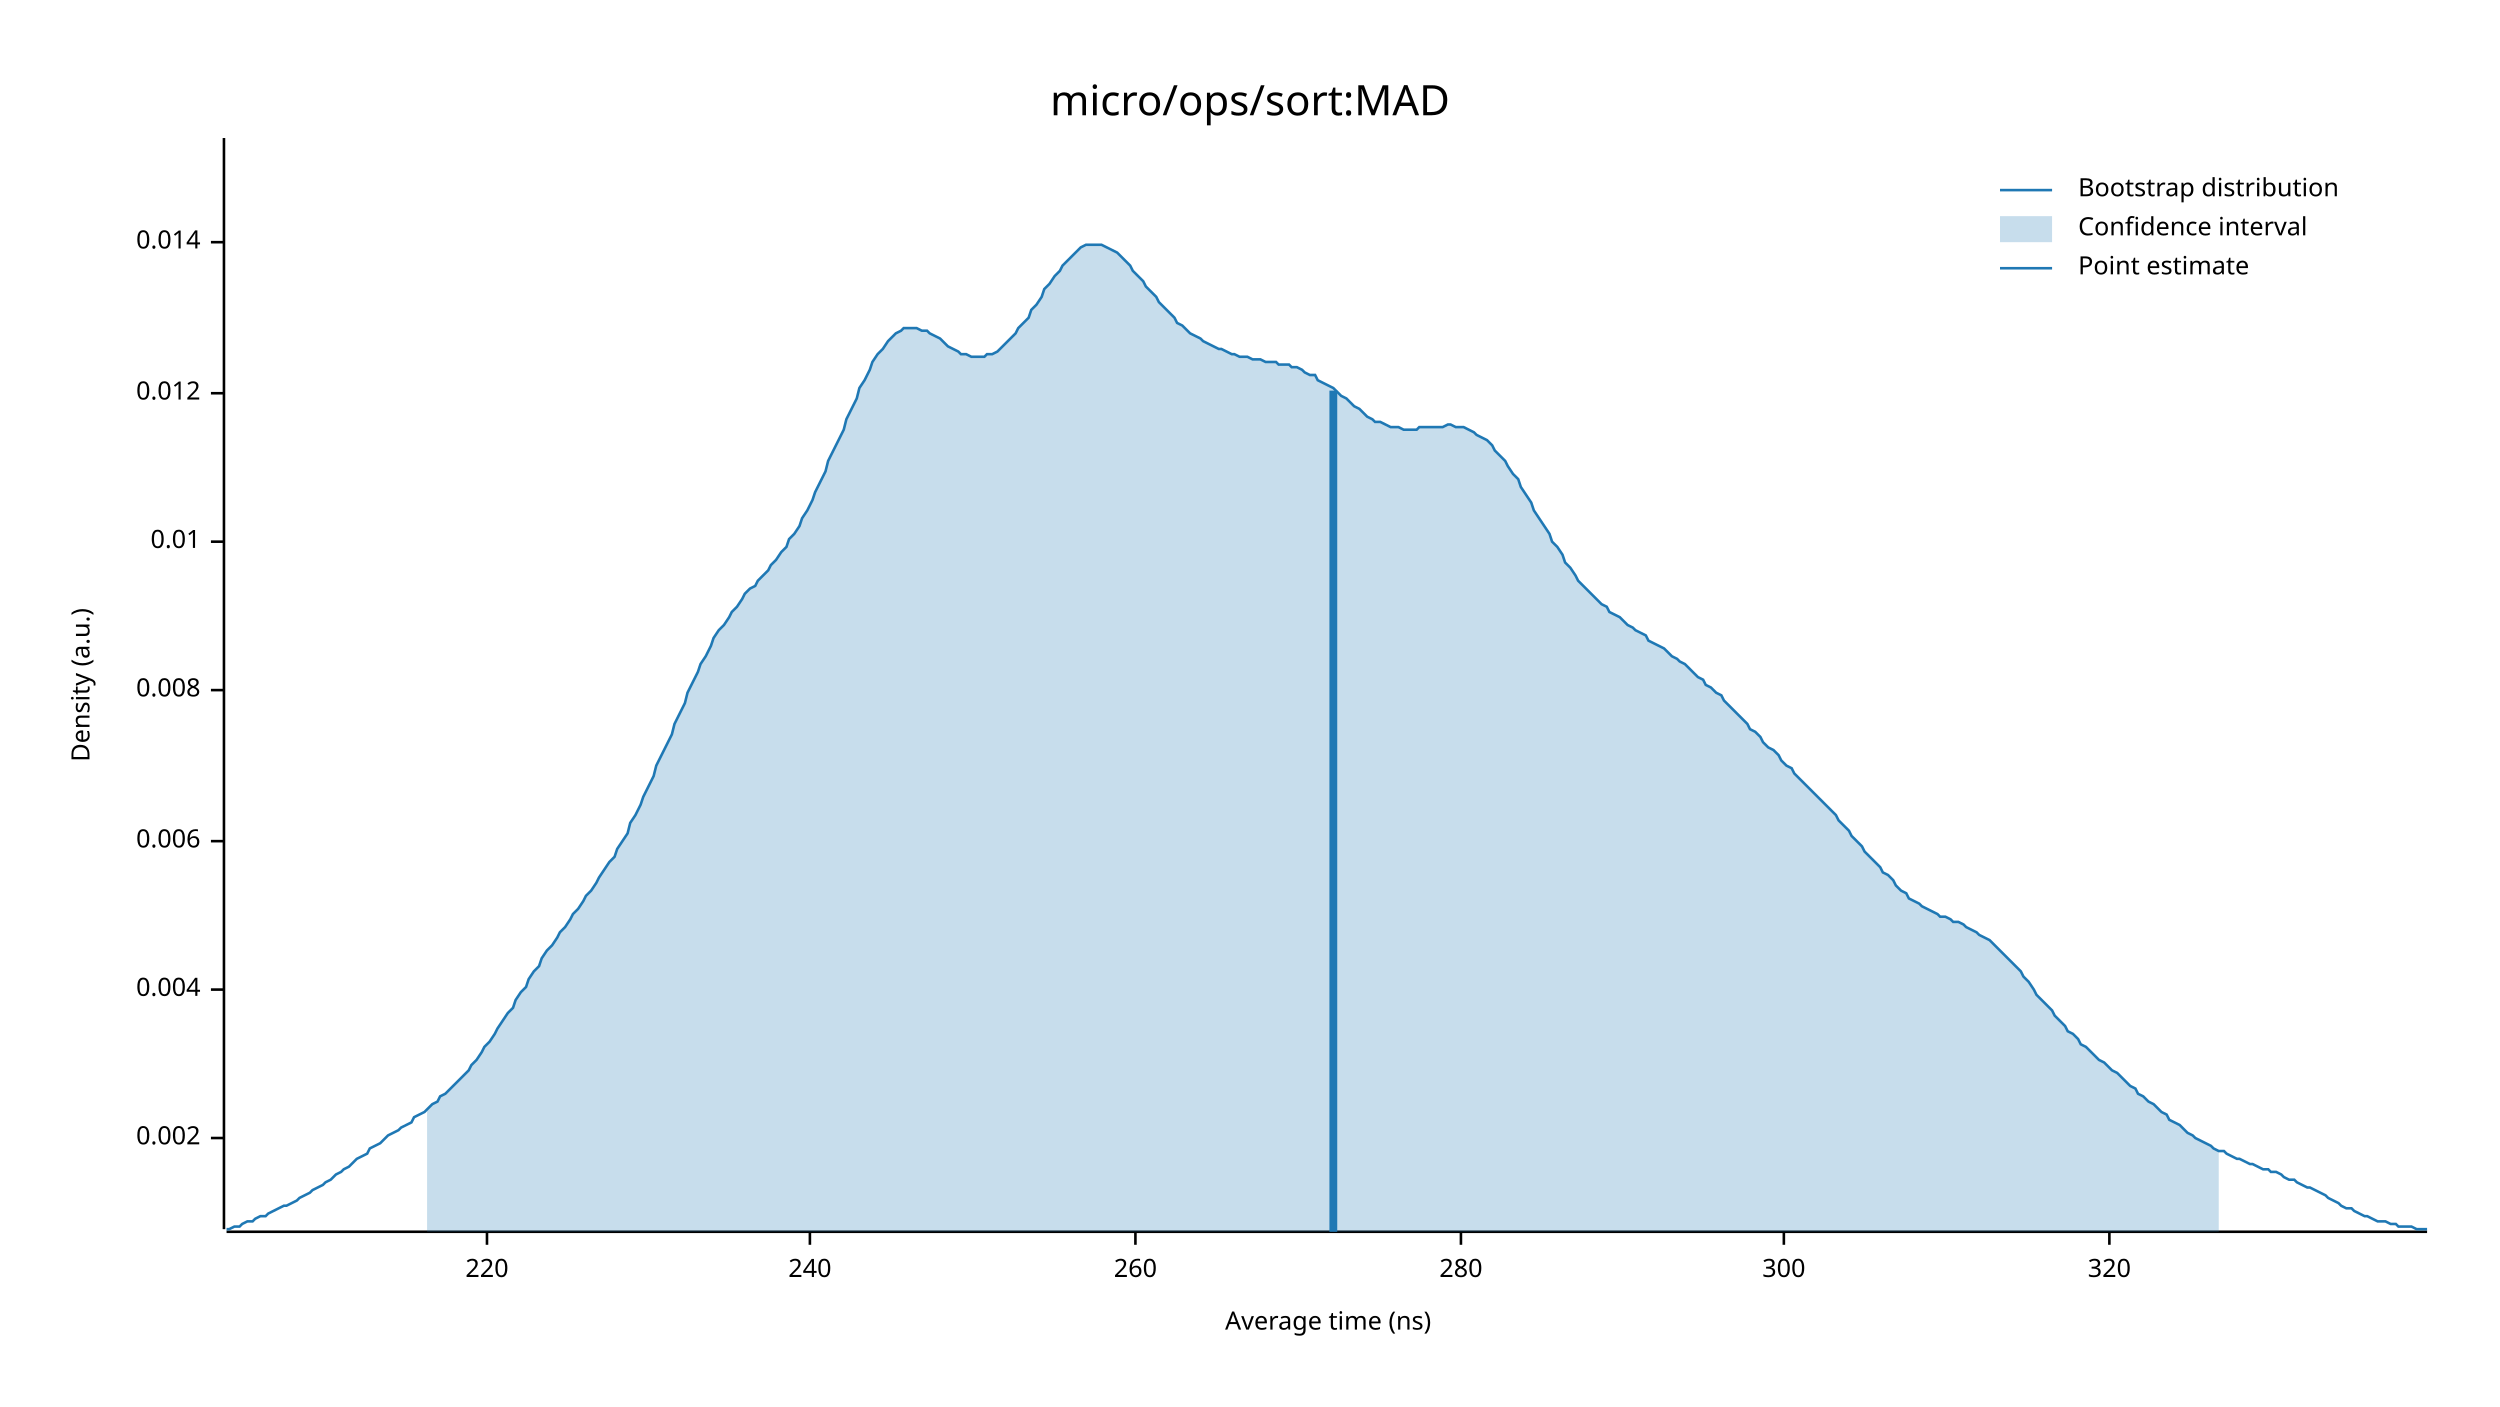
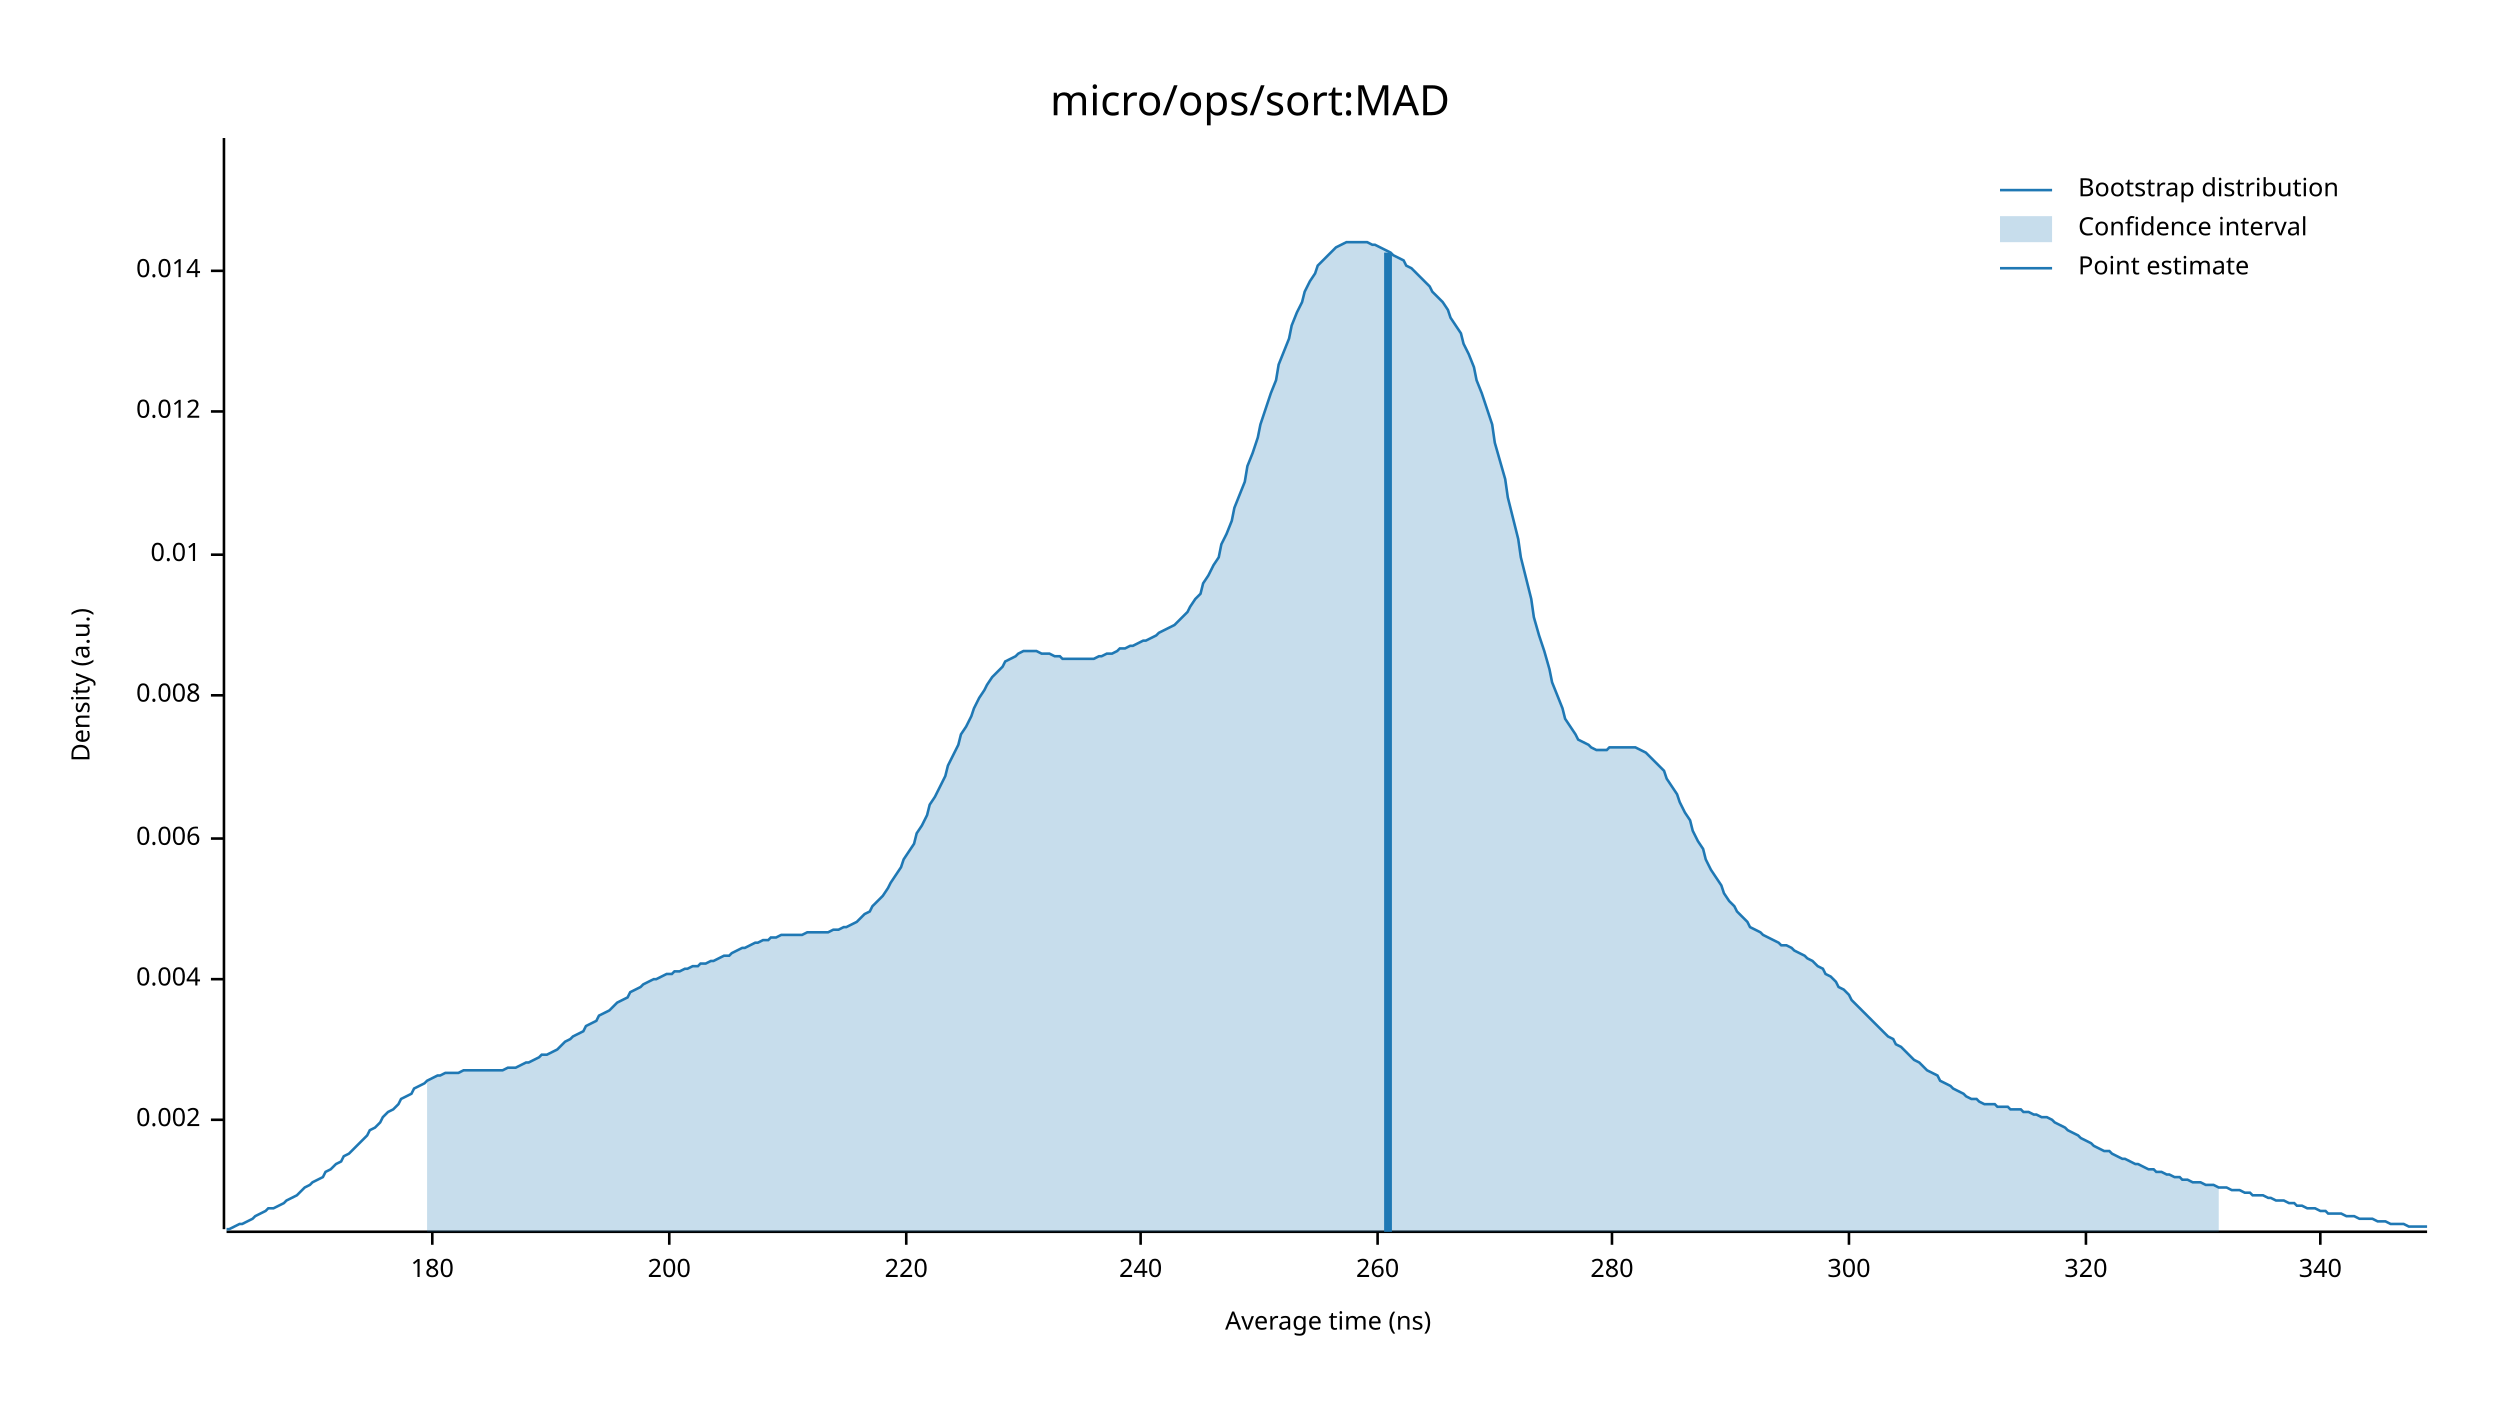
<svg xmlns="http://www.w3.org/2000/svg" width="960" height="540" viewBox="0 0 960 540">
  <text x="480" y="32" dy="0.76em" text-anchor="middle" font-family="sans-serif" font-size="16.129" opacity="1" fill="#000000">
micro/ops/sort:MAD
</text>
  <text x="27" y="263" dy="0.76em" text-anchor="middle" font-family="sans-serif" font-size="9.677" opacity="1" fill="#000000" transform="rotate(270, 27, 263)">
Density (a.u.)
</text>
  <text x="510" y="513" dy="-0.5ex" text-anchor="middle" font-family="sans-serif" font-size="9.677" opacity="1" fill="#000000">
Average time (ns)
</text>
  <polyline fill="none" opacity="1" stroke="#000000" stroke-width="1" points="86,53 86,472 " />
-   <text x="77" y="437" dy="0.5ex" text-anchor="end" font-family="sans-serif" font-size="9.677" opacity="1" fill="#000000">
+   <text x="77" y="430" dy="0.5ex" text-anchor="end" font-family="sans-serif" font-size="9.677" opacity="1" fill="#000000">
0.002
</text>
-   <polyline fill="none" opacity="1" stroke="#000000" stroke-width="1" points="81,437 86,437 " />
-   <text x="77" y="380" dy="0.5ex" text-anchor="end" font-family="sans-serif" font-size="9.677" opacity="1" fill="#000000">
+   <polyline fill="none" opacity="1" stroke="#000000" stroke-width="1" points="81,430 86,430 " />
+   <text x="77" y="376" dy="0.5ex" text-anchor="end" font-family="sans-serif" font-size="9.677" opacity="1" fill="#000000">
0.004
</text>
-   <polyline fill="none" opacity="1" stroke="#000000" stroke-width="1" points="81,380 86,380 " />
-   <text x="77" y="323" dy="0.5ex" text-anchor="end" font-family="sans-serif" font-size="9.677" opacity="1" fill="#000000">
+   <polyline fill="none" opacity="1" stroke="#000000" stroke-width="1" points="81,376 86,376 " />
+   <text x="77" y="322" dy="0.5ex" text-anchor="end" font-family="sans-serif" font-size="9.677" opacity="1" fill="#000000">
0.006
</text>
-   <polyline fill="none" opacity="1" stroke="#000000" stroke-width="1" points="81,323 86,323 " />
-   <text x="77" y="265" dy="0.5ex" text-anchor="end" font-family="sans-serif" font-size="9.677" opacity="1" fill="#000000">
+   <polyline fill="none" opacity="1" stroke="#000000" stroke-width="1" points="81,322 86,322 " />
+   <text x="77" y="267" dy="0.5ex" text-anchor="end" font-family="sans-serif" font-size="9.677" opacity="1" fill="#000000">
0.008
</text>
-   <polyline fill="none" opacity="1" stroke="#000000" stroke-width="1" points="81,265 86,265 " />
-   <text x="77" y="208" dy="0.5ex" text-anchor="end" font-family="sans-serif" font-size="9.677" opacity="1" fill="#000000">
+   <polyline fill="none" opacity="1" stroke="#000000" stroke-width="1" points="81,267 86,267 " />
+   <text x="77" y="213" dy="0.5ex" text-anchor="end" font-family="sans-serif" font-size="9.677" opacity="1" fill="#000000">
0.01
</text>
-   <polyline fill="none" opacity="1" stroke="#000000" stroke-width="1" points="81,208 86,208 " />
-   <text x="77" y="151" dy="0.5ex" text-anchor="end" font-family="sans-serif" font-size="9.677" opacity="1" fill="#000000">
+   <polyline fill="none" opacity="1" stroke="#000000" stroke-width="1" points="81,213 86,213 " />
+   <text x="77" y="158" dy="0.5ex" text-anchor="end" font-family="sans-serif" font-size="9.677" opacity="1" fill="#000000">
0.012
</text>
-   <polyline fill="none" opacity="1" stroke="#000000" stroke-width="1" points="81,151 86,151 " />
-   <text x="77" y="93" dy="0.5ex" text-anchor="end" font-family="sans-serif" font-size="9.677" opacity="1" fill="#000000">
+   <polyline fill="none" opacity="1" stroke="#000000" stroke-width="1" points="81,158 86,158 " />
+   <text x="77" y="104" dy="0.5ex" text-anchor="end" font-family="sans-serif" font-size="9.677" opacity="1" fill="#000000">
0.014
</text>
-   <polyline fill="none" opacity="1" stroke="#000000" stroke-width="1" points="81,93 86,93 " />
+   <polyline fill="none" opacity="1" stroke="#000000" stroke-width="1" points="81,104 86,104 " />
  <polyline fill="none" opacity="1" stroke="#000000" stroke-width="1" points="87,473 932,473 " />
-   <text x="187" y="483" dy="0.76em" text-anchor="middle" font-family="sans-serif" font-size="9.677" opacity="1" fill="#000000">
+   <text x="166" y="483" dy="0.76em" text-anchor="middle" font-family="sans-serif" font-size="9.677" opacity="1" fill="#000000">
+ 180
+ </text>
+   <polyline fill="none" opacity="1" stroke="#000000" stroke-width="1" points="166,473 166,478 " />
+   <text x="257" y="483" dy="0.76em" text-anchor="middle" font-family="sans-serif" font-size="9.677" opacity="1" fill="#000000">
+ 200
+ </text>
+   <polyline fill="none" opacity="1" stroke="#000000" stroke-width="1" points="257,473 257,478 " />
+   <text x="348" y="483" dy="0.76em" text-anchor="middle" font-family="sans-serif" font-size="9.677" opacity="1" fill="#000000">
220
</text>
-   <polyline fill="none" opacity="1" stroke="#000000" stroke-width="1" points="187,473 187,478 " />
-   <text x="311" y="483" dy="0.76em" text-anchor="middle" font-family="sans-serif" font-size="9.677" opacity="1" fill="#000000">
+   <polyline fill="none" opacity="1" stroke="#000000" stroke-width="1" points="348,473 348,478 " />
+   <text x="438" y="483" dy="0.76em" text-anchor="middle" font-family="sans-serif" font-size="9.677" opacity="1" fill="#000000">
240
</text>
-   <polyline fill="none" opacity="1" stroke="#000000" stroke-width="1" points="311,473 311,478 " />
-   <text x="436" y="483" dy="0.76em" text-anchor="middle" font-family="sans-serif" font-size="9.677" opacity="1" fill="#000000">
+   <polyline fill="none" opacity="1" stroke="#000000" stroke-width="1" points="438,473 438,478 " />
+   <text x="529" y="483" dy="0.76em" text-anchor="middle" font-family="sans-serif" font-size="9.677" opacity="1" fill="#000000">
260
</text>
-   <polyline fill="none" opacity="1" stroke="#000000" stroke-width="1" points="436,473 436,478 " />
-   <text x="561" y="483" dy="0.76em" text-anchor="middle" font-family="sans-serif" font-size="9.677" opacity="1" fill="#000000">
+   <polyline fill="none" opacity="1" stroke="#000000" stroke-width="1" points="529,473 529,478 " />
+   <text x="619" y="483" dy="0.76em" text-anchor="middle" font-family="sans-serif" font-size="9.677" opacity="1" fill="#000000">
280
</text>
-   <polyline fill="none" opacity="1" stroke="#000000" stroke-width="1" points="561,473 561,478 " />
-   <text x="685" y="483" dy="0.76em" text-anchor="middle" font-family="sans-serif" font-size="9.677" opacity="1" fill="#000000">
+   <polyline fill="none" opacity="1" stroke="#000000" stroke-width="1" points="619,473 619,478 " />
+   <text x="710" y="483" dy="0.76em" text-anchor="middle" font-family="sans-serif" font-size="9.677" opacity="1" fill="#000000">
300
</text>
-   <polyline fill="none" opacity="1" stroke="#000000" stroke-width="1" points="685,473 685,478 " />
-   <text x="810" y="483" dy="0.76em" text-anchor="middle" font-family="sans-serif" font-size="9.677" opacity="1" fill="#000000">
+   <polyline fill="none" opacity="1" stroke="#000000" stroke-width="1" points="710,473 710,478 " />
+   <text x="801" y="483" dy="0.76em" text-anchor="middle" font-family="sans-serif" font-size="9.677" opacity="1" fill="#000000">
320
</text>
-   <polyline fill="none" opacity="1" stroke="#000000" stroke-width="1" points="810,473 810,478 " />
-   <polyline fill="none" opacity="1" stroke="#1F78B4" stroke-width="1" points="87,472 88,472 90,471 92,471 93,470 95,469 97,469 98,468 100,467 102,467 103,466 105,465 107,464 109,463 110,463 112,462 114,461 115,460 117,459 119,458 120,457 122,456 124,455 125,454 127,453 129,451 131,450 132,449 134,448 136,446 137,445 139,444 141,443 142,441 144,440 146,439 147,438 149,436 151,435 153,434 154,433 156,432 158,431 159,429 161,428 163,427 164,426 166,424 168,423 169,421 171,420 173,418 175,416 176,415 178,413 180,411 181,409 183,407 185,404 186,402 188,400 190,397 191,395 193,392 195,389 197,387 198,384 200,381 202,379 203,376 205,373 207,371 208,368 210,365 212,363 214,360 215,358 217,356 219,353 220,351 222,349 224,346 225,344 227,342 229,339 230,337 232,334 234,331 236,329 237,326 239,323 241,320 242,316 244,313 246,309 247,306 249,302 251,298 252,294 254,290 256,286 258,282 259,278 261,274 263,270 264,266 266,262 268,258 269,255 271,252 273,248 274,245 276,242 278,240 280,237 281,235 283,233 285,230 286,228 288,226 290,225 291,223 293,221 295,219 296,217 298,215 300,212 302,210 303,207 305,205 307,202 308,199 310,196 312,192 313,189 315,185 317,181 318,177 320,173 322,169 324,165 325,161 327,157 329,153 330,149 332,146 334,142 335,139 337,136 339,134 341,131 342,130 344,128 346,127 347,126 349,126 351,126 352,126 354,127 356,127 357,128 359,129 361,130 363,132 364,133 366,134 368,135 369,136 371,136 373,137 374,137 376,137 378,137 379,136 381,136 383,135 385,133 386,132 388,130 390,128 391,126 393,124 395,122 396,119 398,117 400,114 401,111 403,109 405,106 407,104 408,102 410,100 412,98 413,97 415,95 417,94 418,94 420,94 422,94 423,94 425,95 427,96 429,97 430,98 432,100 434,102 435,104 437,106 439,108 440,110 442,112 444,114 445,116 447,118 449,120 451,122 452,124 454,125 456,127 457,128 459,129 461,130 462,131 464,132 466,133 468,134 469,134 471,135 473,136 474,136 476,137 478,137 479,137 481,138 483,138 484,138 486,139 488,139 490,139 491,140 493,140 495,140 496,141 498,141 500,142 501,143 503,144 505,144 506,146 508,147 510,148 512,149 513,150 515,152 517,153 518,154 520,156 522,157 523,158 525,160 527,161 528,162 530,162 532,163 534,164 535,164 537,164 539,165 540,165 542,165 544,165 545,164 547,164 549,164 550,164 552,164 554,164 556,163 557,163 559,164 561,164 562,164 564,165 566,166 567,167 569,168 571,169 573,171 574,173 576,175 578,177 579,179 581,182 583,184 584,187 586,190 588,193 589,196 591,199 593,202 595,205 596,208 598,210 600,213 601,216 603,218 605,221 606,223 608,225 610,227 611,228 613,230 615,232 617,233 618,235 620,236 622,237 623,238 625,240 627,241 628,242 630,243 632,244 633,246 635,247 637,248 639,249 640,250 642,252 644,253 645,254 647,255 649,257 650,258 652,260 654,261 655,263 657,264 659,266 661,267 662,269 664,271 666,273 667,274 669,276 671,278 672,280 674,281 676,283 677,285 679,287 681,288 683,290 684,292 686,294 688,295 689,297 691,299 693,301 694,302 696,304 698,306 700,308 701,309 703,311 705,313 706,315 708,317 710,319 711,321 713,323 715,325 716,327 718,329 720,331 722,333 723,335 725,336 727,338 728,340 730,342 732,343 733,345 735,346 737,347 738,348 740,349 742,350 744,351 745,352 747,352 749,353 750,354 752,354 754,355 755,356 757,357 759,358 760,359 762,360 764,361 766,363 767,364 769,366 771,368 772,369 774,371 776,373 777,375 779,377 781,380 782,382 784,384 786,386 788,388 789,390 791,392 793,394 794,396 796,397 798,399 799,401 801,402 803,404 804,405 806,407 808,408 810,410 811,411 813,412 815,414 816,415 818,417 820,418 821,420 823,421 825,423 827,424 828,425 830,427 832,428 833,430 835,431 837,432 838,433 840,435 842,436 843,437 845,438 847,439 849,440 850,441 852,442 854,442 855,443 857,444 859,445 860,445 862,446 864,447 865,447 867,448 869,449 871,449 872,450 874,450 876,451 877,452 879,453 881,453 882,454 884,455 886,456 887,456 889,457 891,458 893,459 894,460 896,461 898,462 899,463 901,464 903,464 904,465 906,466 908,467 909,467 911,468 913,469 915,469 916,469 918,470 920,470 921,471 923,471 925,471 926,471 928,472 930,472 932,472 " />
-   <polygon opacity="0.25" fill="#1F78B4" points="164,426 166,424 168,423 169,421 171,420 173,418 175,416 176,415 178,413 180,411 181,409 183,407 185,404 186,402 188,400 190,397 191,395 193,392 195,389 197,387 198,384 200,381 202,379 203,376 205,373 207,371 208,368 210,365 212,363 214,360 215,358 217,356 219,353 220,351 222,349 224,346 225,344 227,342 229,339 230,337 232,334 234,331 236,329 237,326 239,323 241,320 242,316 244,313 246,309 247,306 249,302 251,298 252,294 254,290 256,286 258,282 259,278 261,274 263,270 264,266 266,262 268,258 269,255 271,252 273,248 274,245 276,242 278,240 280,237 281,235 283,233 285,230 286,228 288,226 290,225 291,223 293,221 295,219 296,217 298,215 300,212 302,210 303,207 305,205 307,202 308,199 310,196 312,192 313,189 315,185 317,181 318,177 320,173 322,169 324,165 325,161 327,157 329,153 330,149 332,146 334,142 335,139 337,136 339,134 341,131 342,130 344,128 346,127 347,126 349,126 351,126 352,126 354,127 356,127 357,128 359,129 361,130 363,132 364,133 366,134 368,135 369,136 371,136 373,137 374,137 376,137 378,137 379,136 381,136 383,135 385,133 386,132 388,130 390,128 391,126 393,124 395,122 396,119 398,117 400,114 401,111 403,109 405,106 407,104 408,102 410,100 412,98 413,97 415,95 417,94 418,94 420,94 422,94 423,94 425,95 427,96 429,97 430,98 432,100 434,102 435,104 437,106 439,108 440,110 442,112 444,114 445,116 447,118 449,120 451,122 452,124 454,125 456,127 457,128 459,129 461,130 462,131 464,132 466,133 468,134 469,134 471,135 473,136 474,136 476,137 478,137 479,137 481,138 483,138 484,138 486,139 488,139 490,139 491,140 493,140 495,140 496,141 498,141 500,142 501,143 503,144 505,144 506,146 508,147 510,148 512,149 513,150 515,152 517,153 518,154 520,156 522,157 523,158 525,160 527,161 528,162 530,162 532,163 534,164 535,164 537,164 539,165 540,165 542,165 544,165 545,164 547,164 549,164 550,164 552,164 554,164 556,163 557,163 559,164 561,164 562,164 564,165 566,166 567,167 569,168 571,169 573,171 574,173 576,175 578,177 579,179 581,182 583,184 584,187 586,190 588,193 589,196 591,199 593,202 595,205 596,208 598,210 600,213 601,216 603,218 605,221 606,223 608,225 610,227 611,228 613,230 615,232 617,233 618,235 620,236 622,237 623,238 625,240 627,241 628,242 630,243 632,244 633,246 635,247 637,248 639,249 640,250 642,252 644,253 645,254 647,255 649,257 650,258 652,260 654,261 655,263 657,264 659,266 661,267 662,269 664,271 666,273 667,274 669,276 671,278 672,280 674,281 676,283 677,285 679,287 681,288 683,290 684,292 686,294 688,295 689,297 691,299 693,301 694,302 696,304 698,306 700,308 701,309 703,311 705,313 706,315 708,317 710,319 711,321 713,323 715,325 716,327 718,329 720,331 722,333 723,335 725,336 727,338 728,340 730,342 732,343 733,345 735,346 737,347 738,348 740,349 742,350 744,351 745,352 747,352 749,353 750,354 752,354 754,355 755,356 757,357 759,358 760,359 762,360 764,361 766,363 767,364 769,366 771,368 772,369 774,371 776,373 777,375 779,377 781,380 782,382 784,384 786,386 788,388 789,390 791,392 793,394 794,396 796,397 798,399 799,401 801,402 803,404 804,405 806,407 808,408 810,410 811,411 813,412 815,414 816,415 818,417 820,418 821,420 823,421 825,423 827,424 828,425 830,427 832,428 833,430 835,431 837,432 838,433 840,435 842,436 843,437 845,438 847,439 849,440 850,441 852,442 852,473 164,473 " />
-   <polyline fill="none" opacity="1" stroke="#1F78B4" stroke-width="3" points="512,473 512,150 " />
+   <polyline fill="none" opacity="1" stroke="#000000" stroke-width="1" points="801,473 801,478 " />
+   <text x="891" y="483" dy="0.76em" text-anchor="middle" font-family="sans-serif" font-size="9.677" opacity="1" fill="#000000">
+ 340
+ </text>
+   <polyline fill="none" opacity="1" stroke="#000000" stroke-width="1" points="891,473 891,478 " />
+   <polyline fill="none" opacity="1" stroke="#1F78B4" stroke-width="1" points="87,472 88,472 90,471 92,470 93,470 95,469 97,468 98,467 100,466 102,465 103,464 105,464 107,463 109,462 110,461 112,460 114,459 115,458 117,456 119,455 120,454 122,453 124,452 125,450 127,449 129,447 131,446 132,444 134,443 136,441 137,440 139,438 141,436 142,434 144,433 146,431 147,429 149,427 151,426 153,424 154,422 156,421 158,420 159,418 161,417 163,416 164,415 166,414 168,413 169,413 171,412 173,412 175,412 176,412 178,411 180,411 181,411 183,411 185,411 186,411 188,411 190,411 191,411 193,411 195,410 197,410 198,410 200,409 202,408 203,408 205,407 207,406 208,405 210,405 212,404 214,403 215,402 217,400 219,399 220,398 222,397 224,396 225,394 227,393 229,392 230,390 232,389 234,388 236,386 237,385 239,384 241,383 242,381 244,380 246,379 247,378 249,377 251,376 252,376 254,375 256,374 258,374 259,373 261,373 263,372 264,372 266,371 268,371 269,370 271,370 273,369 274,369 276,368 278,367 280,367 281,366 283,365 285,364 286,364 288,363 290,362 291,362 293,361 295,361 296,360 298,360 300,359 302,359 303,359 305,359 307,359 308,359 310,358 312,358 313,358 315,358 317,358 318,358 320,357 322,357 324,356 325,356 327,355 329,354 330,353 332,351 334,350 335,348 337,346 339,344 341,341 342,339 344,336 346,333 347,330 349,327 351,324 352,320 354,317 356,313 357,309 359,306 361,302 363,298 364,294 366,290 368,286 369,282 371,279 373,275 374,272 376,268 378,265 379,263 381,260 383,258 385,256 386,254 388,253 390,252 391,251 393,250 395,250 396,250 398,250 400,251 401,251 403,251 405,252 407,252 408,253 410,253 412,253 413,253 415,253 417,253 418,253 420,253 422,252 423,252 425,251 427,251 429,250 430,249 432,249 434,248 435,248 437,247 439,246 440,246 442,245 444,244 445,243 447,242 449,241 451,240 452,239 454,237 456,235 457,233 459,230 461,228 462,224 464,221 466,217 468,214 469,209 471,205 473,200 474,195 476,190 478,185 479,179 481,174 483,168 484,163 486,157 488,151 490,146 491,140 493,135 495,130 496,125 498,120 500,116 501,112 503,108 505,105 506,102 508,100 510,98 512,96 513,95 515,94 517,93 518,93 520,93 522,93 523,93 525,93 527,94 528,94 530,95 532,96 534,97 535,98 537,99 539,100 540,102 542,103 544,105 545,106 547,108 549,110 550,112 552,114 554,116 556,119 557,122 559,125 561,128 562,132 564,136 566,141 567,146 569,151 571,157 573,163 574,170 576,177 578,184 579,191 581,199 583,207 584,214 586,222 588,230 589,237 591,244 593,250 595,257 596,262 598,267 600,272 601,276 603,279 605,282 606,284 608,285 610,286 611,287 613,288 615,288 617,288 618,287 620,287 622,287 623,287 625,287 627,287 628,287 630,288 632,289 633,290 635,292 637,294 639,296 640,299 642,302 644,305 645,308 647,312 649,315 650,319 652,323 654,326 655,330 657,334 659,337 661,340 662,343 664,346 666,348 667,350 669,352 671,354 672,356 674,357 676,358 677,359 679,360 681,361 683,362 684,363 686,363 688,364 689,365 691,366 693,367 694,368 696,369 698,371 700,372 701,374 703,375 705,377 706,379 708,380 710,382 711,384 713,386 715,388 716,389 718,391 720,393 722,395 723,396 725,398 727,399 728,401 730,402 732,404 733,405 735,407 737,408 738,409 740,411 742,412 744,413 745,415 747,416 749,417 750,418 752,419 754,420 755,421 757,422 759,422 760,423 762,424 764,424 766,424 767,425 769,425 771,425 772,426 774,426 776,426 777,427 779,427 781,428 782,428 784,429 786,429 788,430 789,431 791,432 793,433 794,434 796,435 798,436 799,437 801,438 803,439 804,440 806,441 808,442 810,442 811,443 813,444 815,445 816,445 818,446 820,447 821,447 823,448 825,449 827,449 828,450 830,450 832,451 833,451 835,452 837,452 838,453 840,453 842,454 843,454 845,454 847,455 849,455 850,455 852,456 854,456 855,456 857,457 859,457 860,457 862,458 864,458 865,459 867,459 869,459 871,460 872,460 874,461 876,461 877,461 879,462 881,462 882,463 884,463 886,464 887,464 889,464 891,465 893,465 894,466 896,466 898,466 899,466 901,467 903,467 904,467 906,468 908,468 909,468 911,468 913,469 915,469 916,469 918,470 920,470 921,470 923,470 925,471 926,471 928,471 930,471 932,471 " />
+   <polygon opacity="0.25" fill="#1F78B4" points="164,415 166,414 168,413 169,413 171,412 173,412 175,412 176,412 178,411 180,411 181,411 183,411 185,411 186,411 188,411 190,411 191,411 193,411 195,410 197,410 198,410 200,409 202,408 203,408 205,407 207,406 208,405 210,405 212,404 214,403 215,402 217,400 219,399 220,398 222,397 224,396 225,394 227,393 229,392 230,390 232,389 234,388 236,386 237,385 239,384 241,383 242,381 244,380 246,379 247,378 249,377 251,376 252,376 254,375 256,374 258,374 259,373 261,373 263,372 264,372 266,371 268,371 269,370 271,370 273,369 274,369 276,368 278,367 280,367 281,366 283,365 285,364 286,364 288,363 290,362 291,362 293,361 295,361 296,360 298,360 300,359 302,359 303,359 305,359 307,359 308,359 310,358 312,358 313,358 315,358 317,358 318,358 320,357 322,357 324,356 325,356 327,355 329,354 330,353 332,351 334,350 335,348 337,346 339,344 341,341 342,339 344,336 346,333 347,330 349,327 351,324 352,320 354,317 356,313 357,309 359,306 361,302 363,298 364,294 366,290 368,286 369,282 371,279 373,275 374,272 376,268 378,265 379,263 381,260 383,258 385,256 386,254 388,253 390,252 391,251 393,250 395,250 396,250 398,250 400,251 401,251 403,251 405,252 407,252 408,253 410,253 412,253 413,253 415,253 417,253 418,253 420,253 422,252 423,252 425,251 427,251 429,250 430,249 432,249 434,248 435,248 437,247 439,246 440,246 442,245 444,244 445,243 447,242 449,241 451,240 452,239 454,237 456,235 457,233 459,230 461,228 462,224 464,221 466,217 468,214 469,209 471,205 473,200 474,195 476,190 478,185 479,179 481,174 483,168 484,163 486,157 488,151 490,146 491,140 493,135 495,130 496,125 498,120 500,116 501,112 503,108 505,105 506,102 508,100 510,98 512,96 513,95 515,94 517,93 518,93 520,93 522,93 523,93 525,93 527,94 528,94 530,95 532,96 534,97 535,98 537,99 539,100 540,102 542,103 544,105 545,106 547,108 549,110 550,112 552,114 554,116 556,119 557,122 559,125 561,128 562,132 564,136 566,141 567,146 569,151 571,157 573,163 574,170 576,177 578,184 579,191 581,199 583,207 584,214 586,222 588,230 589,237 591,244 593,250 595,257 596,262 598,267 600,272 601,276 603,279 605,282 606,284 608,285 610,286 611,287 613,288 615,288 617,288 618,287 620,287 622,287 623,287 625,287 627,287 628,287 630,288 632,289 633,290 635,292 637,294 639,296 640,299 642,302 644,305 645,308 647,312 649,315 650,319 652,323 654,326 655,330 657,334 659,337 661,340 662,343 664,346 666,348 667,350 669,352 671,354 672,356 674,357 676,358 677,359 679,360 681,361 683,362 684,363 686,363 688,364 689,365 691,366 693,367 694,368 696,369 698,371 700,372 701,374 703,375 705,377 706,379 708,380 710,382 711,384 713,386 715,388 716,389 718,391 720,393 722,395 723,396 725,398 727,399 728,401 730,402 732,404 733,405 735,407 737,408 738,409 740,411 742,412 744,413 745,415 747,416 749,417 750,418 752,419 754,420 755,421 757,422 759,422 760,423 762,424 764,424 766,424 767,425 769,425 771,425 772,426 774,426 776,426 777,427 779,427 781,428 782,428 784,429 786,429 788,430 789,431 791,432 793,433 794,434 796,435 798,436 799,437 801,438 803,439 804,440 806,441 808,442 810,442 811,443 813,444 815,445 816,445 818,446 820,447 821,447 823,448 825,449 827,449 828,450 830,450 832,451 833,451 835,452 837,452 838,453 840,453 842,454 843,454 845,454 847,455 849,455 850,455 852,456 852,473 164,473 " />
+   <polyline fill="none" opacity="1" stroke="#1F78B4" stroke-width="3" points="533,473 533,97 " />
  <text x="798" y="68" dy="0.76em" text-anchor="start" font-family="sans-serif" font-size="9.677" opacity="1" fill="#000000">
Bootstrap distribution
</text>
  <text x="798" y="83" dy="0.76em" text-anchor="start" font-family="sans-serif" font-size="9.677" opacity="1" fill="#000000">
Confidence interval
</text>
  <text x="798" y="98" dy="0.76em" text-anchor="start" font-family="sans-serif" font-size="9.677" opacity="1" fill="#000000">
Point estimate
</text>
  <polyline fill="none" opacity="1" stroke="#1F78B4" stroke-width="1" points="768,73 788,73 " />
  <rect x="768" y="83" width="20" height="10" opacity="0.25" fill="#1F78B4" stroke="none" />
  <polyline fill="none" opacity="1" stroke="#1F78B4" stroke-width="1" points="768,103 788,103 " />
</svg>
